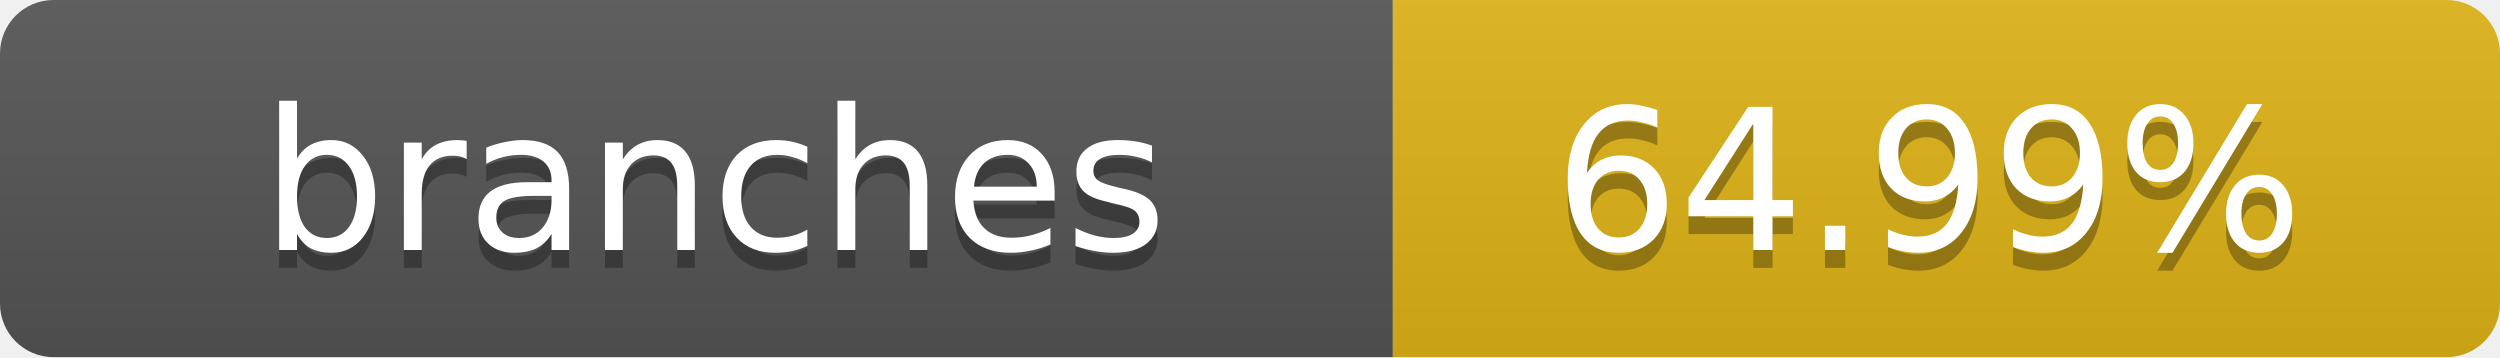
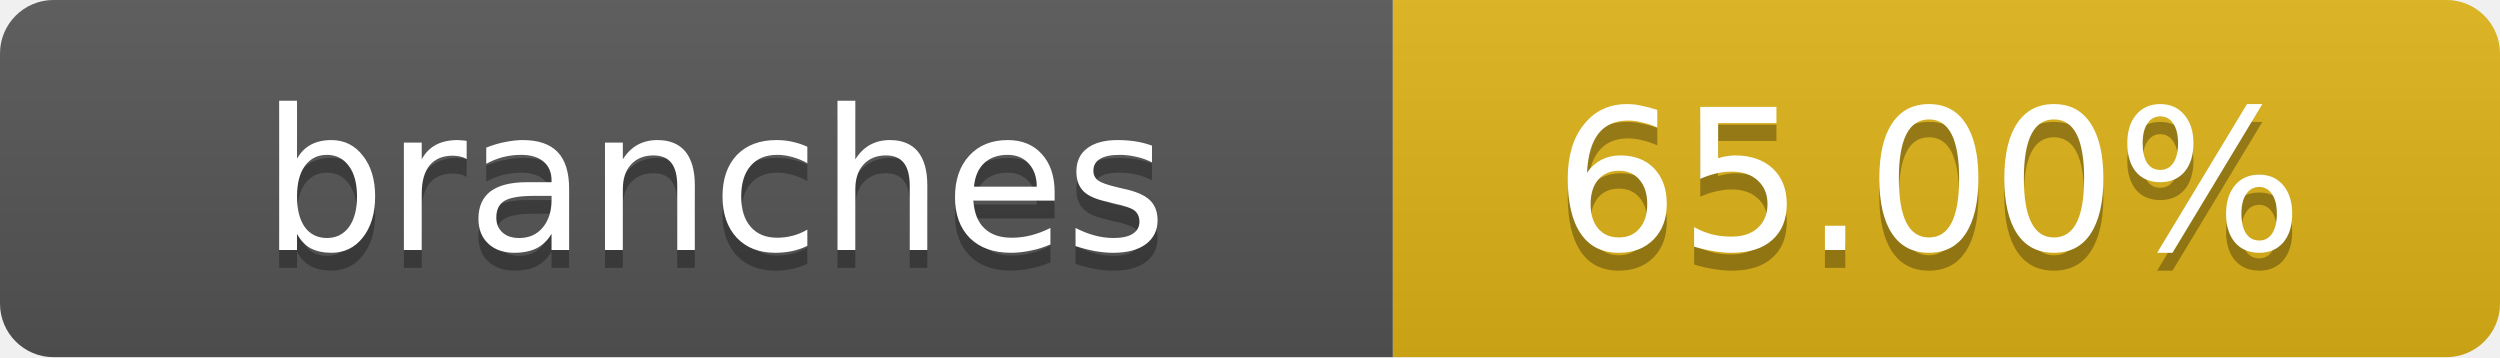
- <svg xmlns="http://www.w3.org/2000/svg" width="140" height="20" role="img" aria-label="branches: 64.99%">
+ <svg xmlns="http://www.w3.org/2000/svg" width="140" height="20" role="img" aria-label="branches: 65.00%">
  <linearGradient id="s" x2="0" y2="100%">
    <stop offset="0" stop-color="#bbb" stop-opacity=".1" />
    <stop offset="1" stop-opacity=".1" />
  </linearGradient>
  <clipPath id="r">
    <rect width="140" height="20" rx="3" fill="#fff" />
  </clipPath>
  <g clip-path="url(#r)">
    <rect width="78" height="20" fill="#555" />
    <rect x="78" width="62" height="20" fill="#dfb317" />
    <rect width="140" height="20" fill="url(#s)" />
  </g>
  <g fill="#fff" text-anchor="middle" font-family="Verdana,Geneva,DejaVu Sans,sans-serif" text-rendering="geometricPrecision" font-size="11">
    <text x="40" y="15" fill="#010101" fill-opacity=".3">branches</text>
    <text x="40" y="14">branches</text>
-     <text x="108" y="15" fill="#010101" fill-opacity=".3">64.99%</text>
-     <text x="108" y="14">64.99%</text>
+     <text x="108" y="15" fill="#010101" fill-opacity=".3">65.00%</text>
+     <text x="108" y="14">65.00%</text>
  </g>
</svg>
